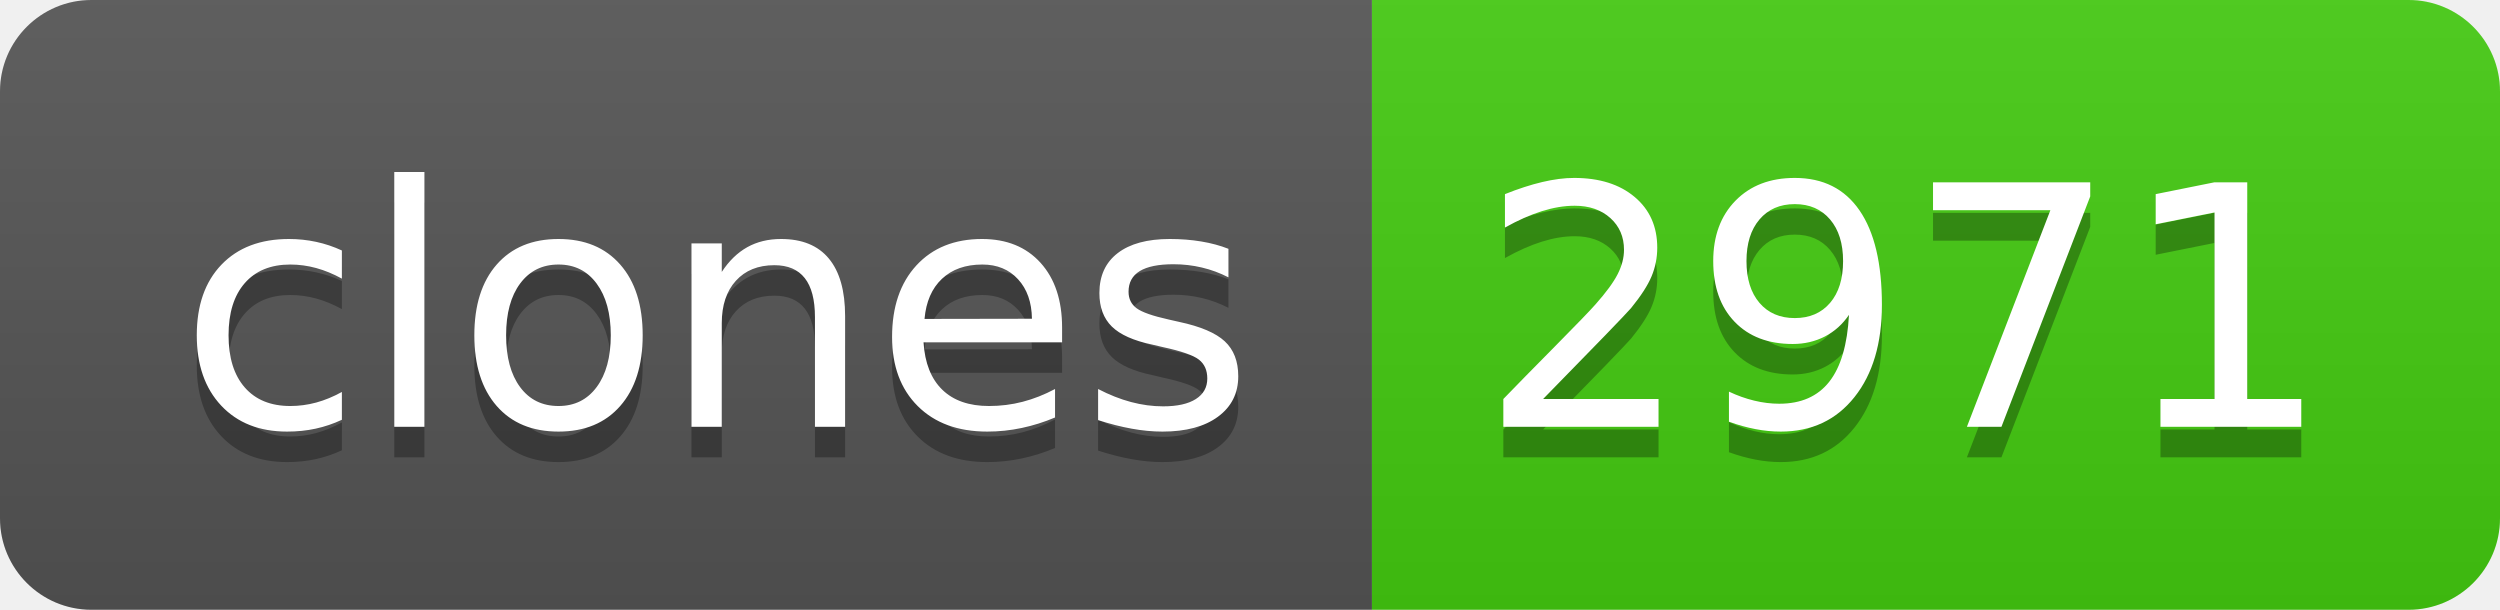
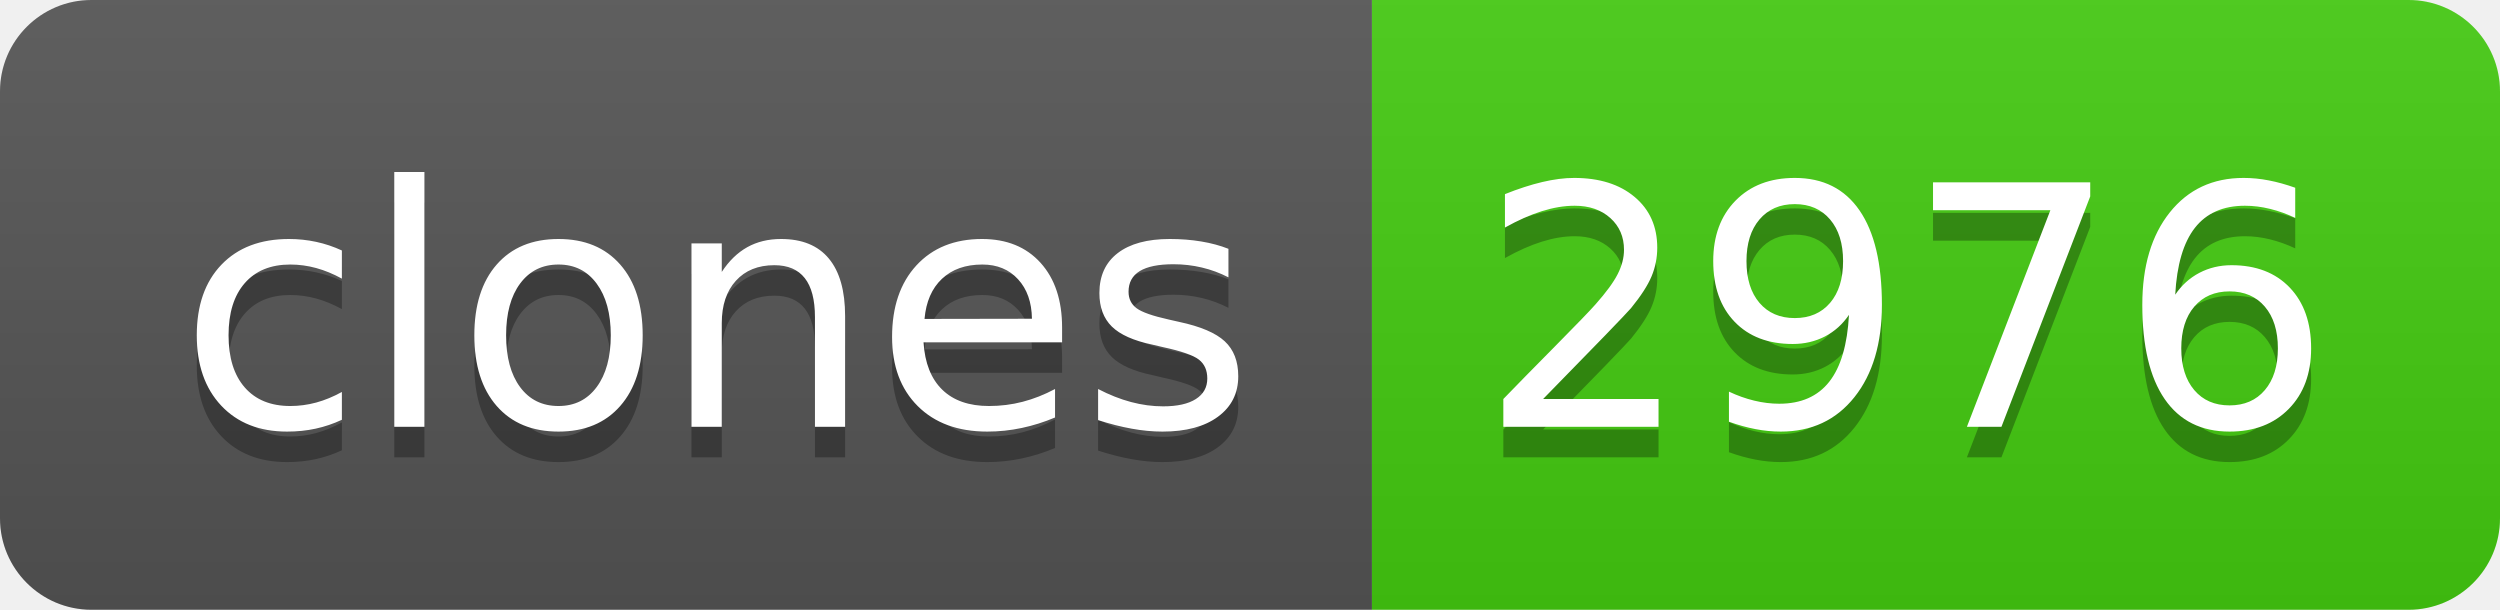
- <svg xmlns="http://www.w3.org/2000/svg" width="82" height="20" role="img" aria-label="clones: 2971">
+ <svg xmlns="http://www.w3.org/2000/svg" width="82" height="20" role="img" aria-label="clones: 2976">
  <linearGradient id="s" x2="0" y2="100%">
    <stop offset="0" stop-color="#bbb" stop-opacity=".1" />
    <stop offset="1" stop-opacity=".1" />
  </linearGradient>
  <clipPath id="r">
    <rect width="82" height="20" rx="3" fill="#fff" />
  </clipPath>
  <g clip-path="url(#r)">
    <rect width="45" height="20" fill="#555" />
    <rect x="45" width="37" height="20" fill="#4c1" />
    <rect width="82" height="20" fill="url(#s)" />
  </g>
  <g fill="#fff" text-anchor="middle" font-family="Verdana,Geneva,DejaVu Sans,sans-serif" text-rendering="geometricPrecision" font-size="110">
    <text aria-hidden="true" x="235" y="150" fill="#010101" fill-opacity=".3" transform="scale(.1)" textLength="350">clones</text>
    <text x="235" y="140" transform="scale(.1)" fill="#fff" textLength="350">clones</text>
-     <text aria-hidden="true" x="625" y="150" fill="#010101" fill-opacity=".3" transform="scale(.1)" textLength="270">2971</text>
-     <text x="625" y="140" transform="scale(.1)" fill="#fff" textLength="270">2971</text>
+     <text aria-hidden="true" x="625" y="150" fill="#010101" fill-opacity=".3" transform="scale(.1)" textLength="270">2976</text>
+     <text x="625" y="140" transform="scale(.1)" fill="#fff" textLength="270">2976</text>
  </g>
</svg>
